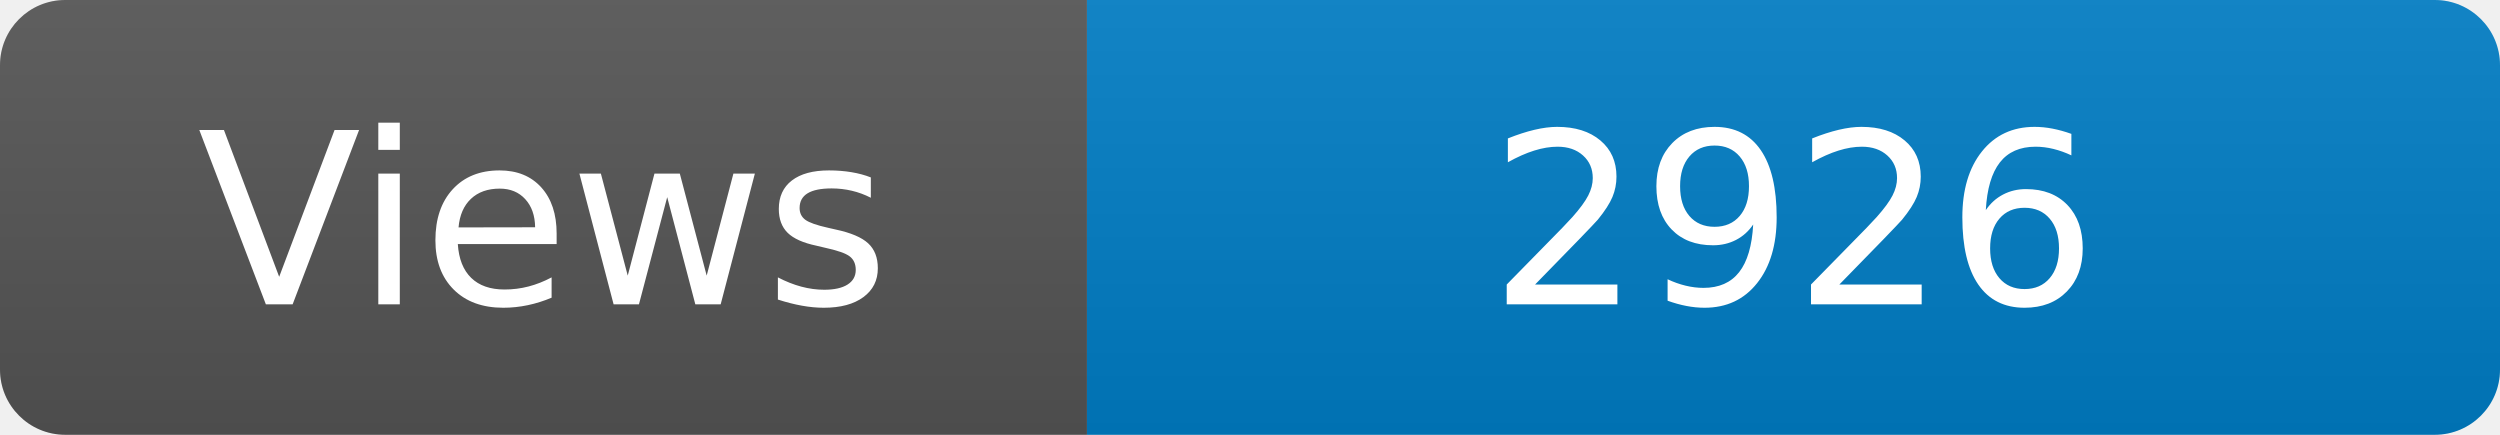
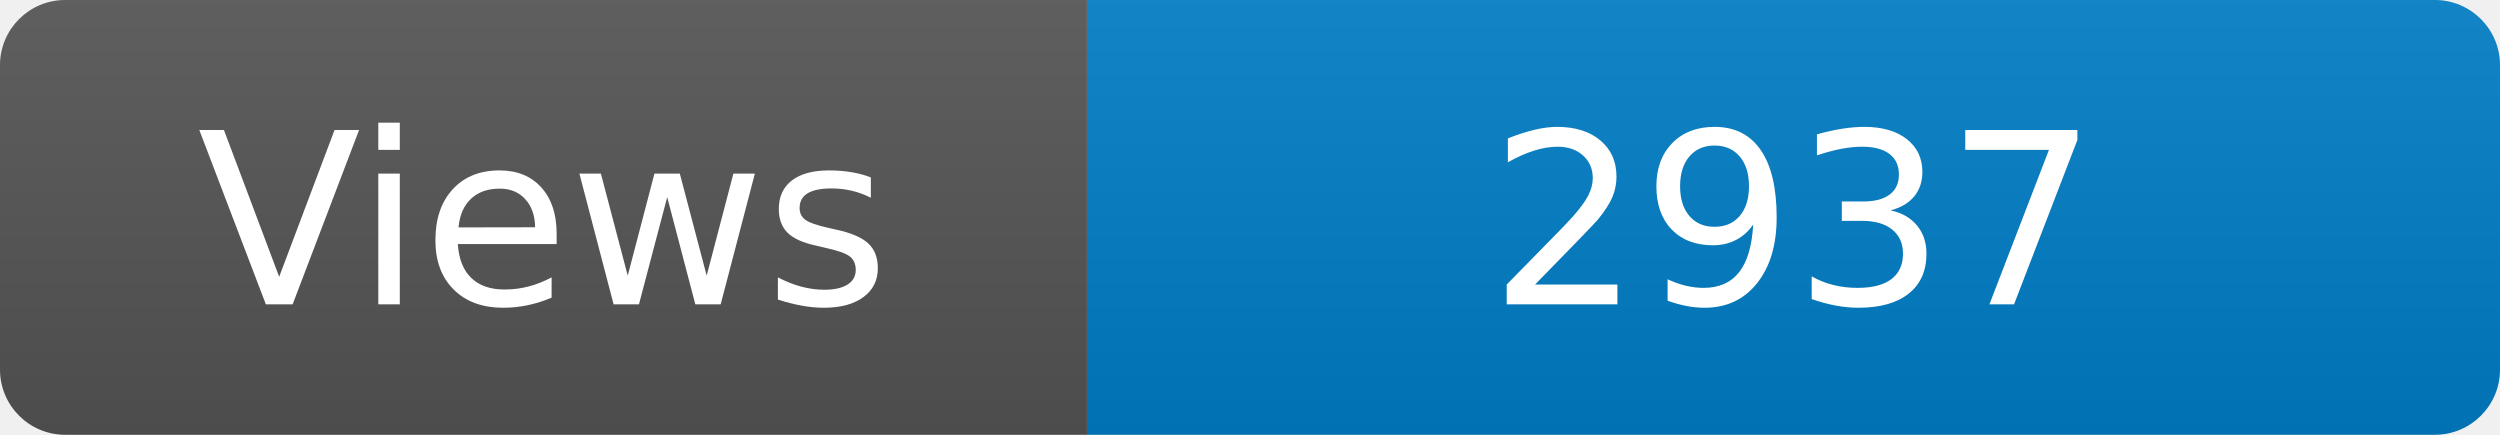
<svg xmlns="http://www.w3.org/2000/svg" width="115" height="20" role="img" aria-label="Maintained?: yes">
  <linearGradient id="s" x2="0" y2="100%">
    <stop offset="0" stop-color="#bbb" stop-opacity=".1" />
    <stop offset="1" stop-opacity=".1" />
  </linearGradient>
  <clipPath id="r">
    <rect width="115" height="20" rx="3" fill="#fff" />
  </clipPath>
  <g clip-path="url(#r)">
    <rect width="50" height="20" fill="#555" />
    <rect x="50" width="160" height="20" fill="#007ec6" />
    <rect width="115" height="20" fill="url(#s)" />
  </g>
  <g fill="#fff" text-anchor="middle" font-family="Verdana,Geneva,DejaVu Sans,sans-serif" font-size="110">
    <text x="250" y="140" transform="scale(.1)" fill="#fff">Views</text>
-     <text x="825" y="140" transform="scale(.1)" fill="#fff">2926</text>
+     <text x="825" y="140" transform="scale(.1)" fill="#fff">2937</text>
  </g>
</svg>
